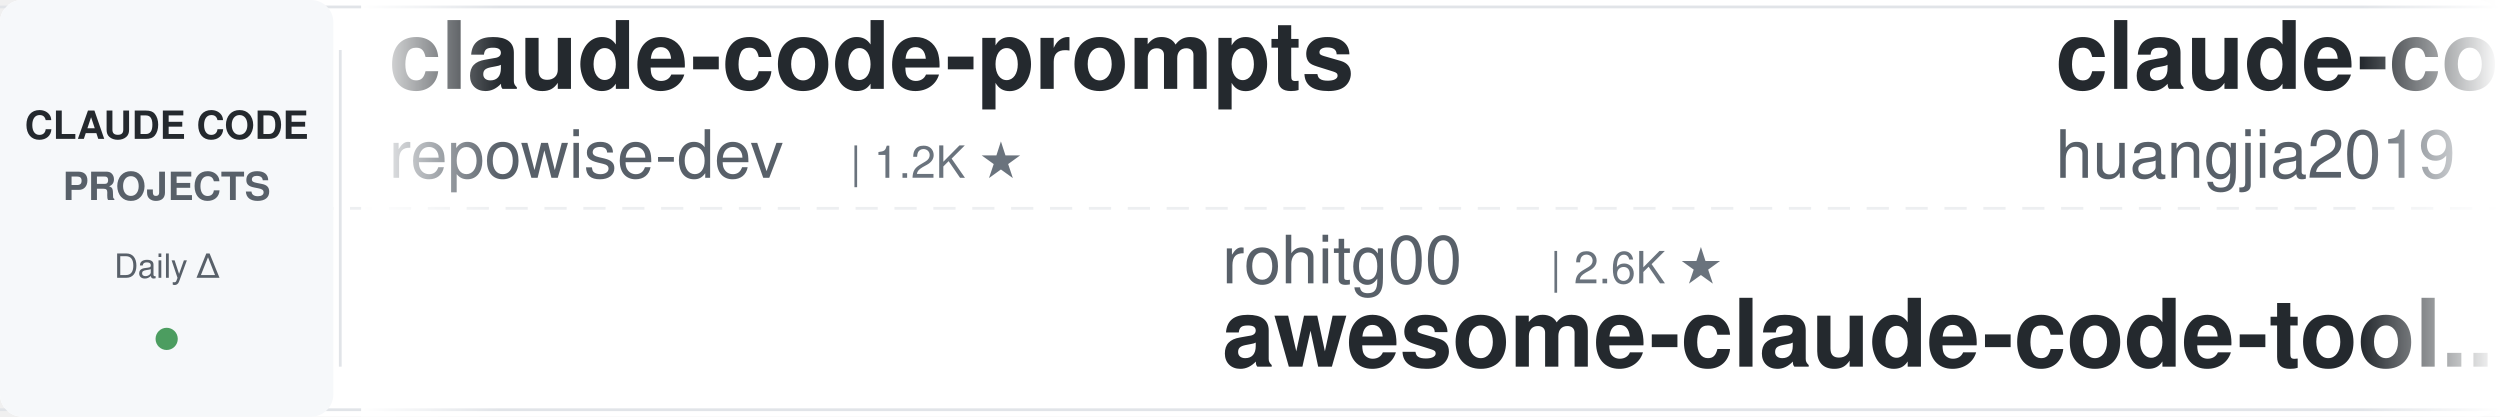
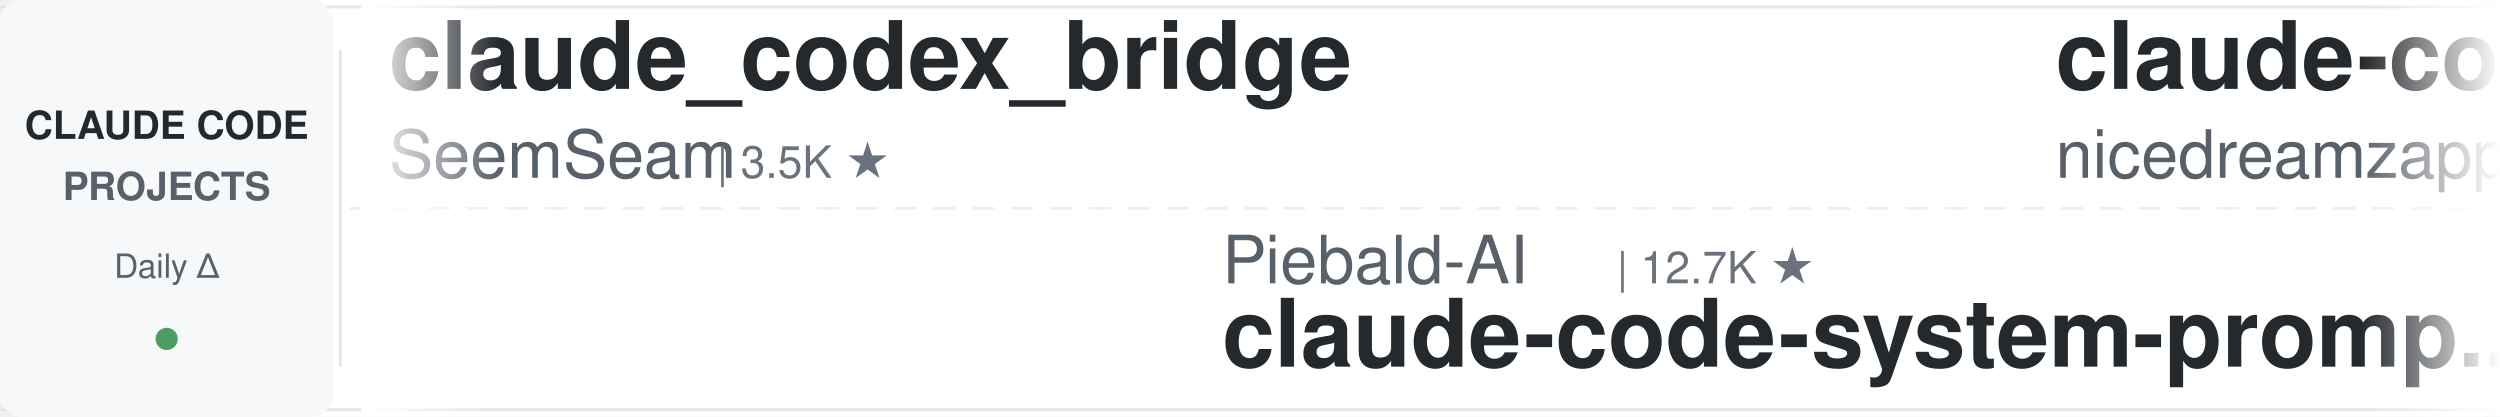
<svg xmlns="http://www.w3.org/2000/svg" width="900" height="150">
  <defs>
    <linearGradient id="leftFade" x1="0%" y1="0%" x2="100%" y2="0%">
      <stop offset="0%" style="stop-color:#ffffff;stop-opacity:1" />
      <stop offset="100%" style="stop-color:#ffffff;stop-opacity:0" />
    </linearGradient>
    <linearGradient id="rightFade" x1="0%" y1="0%" x2="100%" y2="0%">
      <stop offset="0%" style="stop-color:#ffffff;stop-opacity:0" />
      <stop offset="100%" style="stop-color:#ffffff;stop-opacity:1" />
    </linearGradient>
  </defs>
  <rect width="900" height="150" fill="#ffffff" rx="8" />
  <rect x="0" y="2" width="900" height="1" fill="#e1e4e8" />
  <rect x="0" y="147" width="900" height="1" fill="#e1e4e8" />
  <line x1="0" y1="75" x2="900" y2="75" stroke="#e1e4e8" stroke-width="1" stroke-dasharray="8 6" opacity="0.6" />
  <rect x="0" y="0" width="120" height="150" fill="#f6f8fa" rx="8" />
  <text x="60" y="50" font-family="-apple-system, BlinkMacSystemFont, 'Segoe UI', Helvetica, Arial, sans-serif" font-size="14" font-weight="600" fill="#24292e" text-anchor="middle">CLAUDE CODE</text>
  <text x="60" y="72" font-family="-apple-system, BlinkMacSystemFont, 'Segoe UI', Helvetica, Arial, sans-serif" font-size="14" font-weight="600" fill="#586069" text-anchor="middle">PROJECTS</text>
  <text x="60" y="100" font-family="-apple-system, BlinkMacSystemFont, 'Segoe UI', Helvetica, Arial, sans-serif" font-size="12" font-weight="500" fill="#586069" text-anchor="middle">Daily Δ</text>
  <circle cx="60" cy="122" r="4" fill="#22863a" opacity="0.8" />
  <rect x="122" y="18" width="1" height="114" fill="#e1e4e8" />
  <clipPath id="tickerClip">
    <rect x="130" y="0" width="770" height="150" />
  </clipPath>
  <g clip-path="url(#tickerClip)">
    <g id="tickerItems">
      <animateTransform attributeName="transform" attributeType="XML" type="translate" from="0 0" to="-3000 0" dur="54s" repeatCount="indefinite" />
      <g transform="translate(0, 0)">
-         <text x="140" y="32" font-family="-apple-system, BlinkMacSystemFont, 'Segoe UI', Helvetica, Arial, sans-serif" font-size="34" font-weight="600" fill="#24292e">claude-code-prompts</text>
-         <text x="140" y="64" font-family="-apple-system, BlinkMacSystemFont, 'Segoe UI', Helvetica, Arial, sans-serif" font-size="24" font-weight="400" fill="#586069">repowise-dev</text>
-         <text x="306" y="64" font-family="-apple-system, BlinkMacSystemFont, 'Segoe UI', Helvetica, Arial, sans-serif" font-size="16" font-weight="500" fill="#6a737d">| 1.2K ★</text>
+         <text x="140" y="32" font-family="-apple-system, BlinkMacSystemFont, 'Segoe UI', Helvetica, Arial, sans-serif" font-size="34" font-weight="600" fill="#24292e">claude_codex_bridge</text>
+         <text x="140" y="64" font-family="-apple-system, BlinkMacSystemFont, 'Segoe UI', Helvetica, Arial, sans-serif" font-size="24" font-weight="400" fill="#586069">SeemSeam</text>
+         <text x="258" y="64" font-family="-apple-system, BlinkMacSystemFont, 'Segoe UI', Helvetica, Arial, sans-serif" font-size="16" font-weight="500" fill="#6a737d">| 3.5K ★</text>
      </g>
      <g transform="translate(300, 0)">
-         <text x="140" y="102" font-family="-apple-system, BlinkMacSystemFont, 'Segoe UI', Helvetica, Arial, sans-serif" font-size="24" font-weight="400" fill="#586069">rohitg00</text>
-         <text x="258" y="102" font-family="-apple-system, BlinkMacSystemFont, 'Segoe UI', Helvetica, Arial, sans-serif" font-size="16" font-weight="500" fill="#6a737d">| 2.6K ★</text>
-         <text x="140" y="132" font-family="-apple-system, BlinkMacSystemFont, 'Segoe UI', Helvetica, Arial, sans-serif" font-size="34" font-weight="600" fill="#24292e">awesome-claude-code-tool...</text>
+         <text x="140" y="102" font-family="-apple-system, BlinkMacSystemFont, 'Segoe UI', Helvetica, Arial, sans-serif" font-size="24" font-weight="400" fill="#586069">Piebald-AI</text>
+         <text x="282" y="102" font-family="-apple-system, BlinkMacSystemFont, 'Segoe UI', Helvetica, Arial, sans-serif" font-size="16" font-weight="500" fill="#6a737d">| 12.7K ★</text>
+         <text x="140" y="132" font-family="-apple-system, BlinkMacSystemFont, 'Segoe UI', Helvetica, Arial, sans-serif" font-size="34" font-weight="600" fill="#24292e">claude-code-system-promp...</text>
      </g>
      <g transform="translate(600, 0)">
-         <text x="140" y="32" font-family="-apple-system, BlinkMacSystemFont, 'Segoe UI', Helvetica, Arial, sans-serif" font-size="34" font-weight="600" fill="#24292e">claude-code-engineering</text>
-         <text x="140" y="64" font-family="-apple-system, BlinkMacSystemFont, 'Segoe UI', Helvetica, Arial, sans-serif" font-size="24" font-weight="400" fill="#586069">huangjia2019</text>
-         <text x="306" y="64" font-family="-apple-system, BlinkMacSystemFont, 'Segoe UI', Helvetica, Arial, sans-serif" font-size="16" font-weight="500" fill="#6a737d">| 1.1K ★</text>
+         <text x="140" y="32" font-family="-apple-system, BlinkMacSystemFont, 'Segoe UI', Helvetica, Arial, sans-serif" font-size="34" font-weight="600" fill="#24292e">claude-code-local</text>
+         <text x="140" y="64" font-family="-apple-system, BlinkMacSystemFont, 'Segoe UI', Helvetica, Arial, sans-serif" font-size="24" font-weight="400" fill="#586069">nicedreamzapp</text>
+         <text x="318" y="64" font-family="-apple-system, BlinkMacSystemFont, 'Segoe UI', Helvetica, Arial, sans-serif" font-size="16" font-weight="500" fill="#6a737d">| 3.3K ★</text>
      </g>
      <g transform="translate(900, 0)">
-         <text x="140" y="102" font-family="-apple-system, BlinkMacSystemFont, 'Segoe UI', Helvetica, Arial, sans-serif" font-size="24" font-weight="400" fill="#586069">Donchitos</text>
-         <text x="270" y="102" font-family="-apple-system, BlinkMacSystemFont, 'Segoe UI', Helvetica, Arial, sans-serif" font-size="16" font-weight="500" fill="#6a737d">| 25.1K ★</text>
-         <text x="140" y="132" font-family="-apple-system, BlinkMacSystemFont, 'Segoe UI', Helvetica, Arial, sans-serif" font-size="34" font-weight="600" fill="#24292e">Claude-Code-Game-Studios</text>
+         <text x="140" y="102" font-family="-apple-system, BlinkMacSystemFont, 'Segoe UI', Helvetica, Arial, sans-serif" font-size="24" font-weight="400" fill="#586069">zebbern</text>
+         <text x="246" y="102" font-family="-apple-system, BlinkMacSystemFont, 'Segoe UI', Helvetica, Arial, sans-serif" font-size="16" font-weight="500" fill="#6a737d">| 4.6K ★</text>
+         <text x="140" y="132" font-family="-apple-system, BlinkMacSystemFont, 'Segoe UI', Helvetica, Arial, sans-serif" font-size="34" font-weight="600" fill="#24292e">claude-code-guide</text>
      </g>
      <g transform="translate(1200, 0)">
-         <text x="140" y="32" font-family="-apple-system, BlinkMacSystemFont, 'Segoe UI', Helvetica, Arial, sans-serif" font-size="34" font-weight="600" fill="#24292e">claude-code-source-build</text>
-         <text x="140" y="64" font-family="-apple-system, BlinkMacSystemFont, 'Segoe UI', Helvetica, Arial, sans-serif" font-size="24" font-weight="400" fill="#586069">andrew-kramer-inno</text>
-         <text x="378" y="64" font-family="-apple-system, BlinkMacSystemFont, 'Segoe UI', Helvetica, Arial, sans-serif" font-size="16" font-weight="500" fill="#6a737d">| 596 ★</text>
+         <text x="140" y="32" font-family="-apple-system, BlinkMacSystemFont, 'Segoe UI', Helvetica, Arial, sans-serif" font-size="34" font-weight="600" fill="#24292e">how-claude-code-works</text>
+         <text x="140" y="64" font-family="-apple-system, BlinkMacSystemFont, 'Segoe UI', Helvetica, Arial, sans-serif" font-size="24" font-weight="400" fill="#586069">Windy3f3f3f3f</text>
+         <text x="318" y="64" font-family="-apple-system, BlinkMacSystemFont, 'Segoe UI', Helvetica, Arial, sans-serif" font-size="16" font-weight="500" fill="#6a737d">| 3.6K ★</text>
      </g>
      <g transform="translate(1500, 0)">
-         <text x="140" y="102" font-family="-apple-system, BlinkMacSystemFont, 'Segoe UI', Helvetica, Arial, sans-serif" font-size="24" font-weight="400" fill="#586069">ponponon</text>
-         <text x="258" y="102" font-family="-apple-system, BlinkMacSystemFont, 'Segoe UI', Helvetica, Arial, sans-serif" font-size="16" font-weight="500" fill="#6a737d">| 2.3K ★</text>
-         <text x="140" y="132" font-family="-apple-system, BlinkMacSystemFont, 'Segoe UI', Helvetica, Arial, sans-serif" font-size="34" font-weight="600" fill="#24292e">claude_code_src</text>
+         <text x="140" y="102" font-family="-apple-system, BlinkMacSystemFont, 'Segoe UI', Helvetica, Arial, sans-serif" font-size="24" font-weight="400" fill="#586069">anthropics</text>
+         <text x="282" y="102" font-family="-apple-system, BlinkMacSystemFont, 'Segoe UI', Helvetica, Arial, sans-serif" font-size="16" font-weight="500" fill="#6a737d">| 985 ★</text>
+         <text x="140" y="132" font-family="-apple-system, BlinkMacSystemFont, 'Segoe UI', Helvetica, Arial, sans-serif" font-size="34" font-weight="600" fill="#24292e">claude-code-base-action</text>
      </g>
      <g transform="translate(1800, 0)">
-         <text x="140" y="32" font-family="-apple-system, BlinkMacSystemFont, 'Segoe UI', Helvetica, Arial, sans-serif" font-size="34" font-weight="600" fill="#24292e">claude-code-telegram</text>
-         <text x="140" y="64" font-family="-apple-system, BlinkMacSystemFont, 'Segoe UI', Helvetica, Arial, sans-serif" font-size="24" font-weight="400" fill="#586069">overwirehq</text>
-         <text x="282" y="64" font-family="-apple-system, BlinkMacSystemFont, 'Segoe UI', Helvetica, Arial, sans-serif" font-size="16" font-weight="500" fill="#6a737d">| 2.8K ★</text>
+         <text x="140" y="32" font-family="-apple-system, BlinkMacSystemFont, 'Segoe UI', Helvetica, Arial, sans-serif" font-size="34" font-weight="600" fill="#24292e">claude-code-reverse</text>
+         <text x="140" y="64" font-family="-apple-system, BlinkMacSystemFont, 'Segoe UI', Helvetica, Arial, sans-serif" font-size="24" font-weight="400" fill="#586069">Yuyz0112</text>
+         <text x="258" y="64" font-family="-apple-system, BlinkMacSystemFont, 'Segoe UI', Helvetica, Arial, sans-serif" font-size="16" font-weight="500" fill="#6a737d">| 2.4K ★</text>
      </g>
      <g transform="translate(2100, 0)">
-         <text x="140" y="102" font-family="-apple-system, BlinkMacSystemFont, 'Segoe UI', Helvetica, Arial, sans-serif" font-size="24" font-weight="400" fill="#586069">WorldFlowAI</text>
-         <text x="294" y="102" font-family="-apple-system, BlinkMacSystemFont, 'Segoe UI', Helvetica, Arial, sans-serif" font-size="16" font-weight="500" fill="#6a737d">| 3.0K ★</text>
-         <text x="140" y="132" font-family="-apple-system, BlinkMacSystemFont, 'Segoe UI', Helvetica, Arial, sans-serif" font-size="34" font-weight="600" fill="#24292e">everything-claude-code</text>
+         <text x="140" y="102" font-family="-apple-system, BlinkMacSystemFont, 'Segoe UI', Helvetica, Arial, sans-serif" font-size="24" font-weight="400" fill="#586069">digitalsamba</text>
+         <text x="306" y="102" font-family="-apple-system, BlinkMacSystemFont, 'Segoe UI', Helvetica, Arial, sans-serif" font-size="16" font-weight="500" fill="#6a737d">| 2.1K ★</text>
+         <text x="140" y="132" font-family="-apple-system, BlinkMacSystemFont, 'Segoe UI', Helvetica, Arial, sans-serif" font-size="34" font-weight="600" fill="#24292e">claude-code-video-toolki...</text>
      </g>
      <g transform="translate(2400, 0)">
-         <text x="140" y="32" font-family="-apple-system, BlinkMacSystemFont, 'Segoe UI', Helvetica, Arial, sans-serif" font-size="34" font-weight="600" fill="#24292e">claude-code-analysis</text>
-         <text x="140" y="64" font-family="-apple-system, BlinkMacSystemFont, 'Segoe UI', Helvetica, Arial, sans-serif" font-size="24" font-weight="400" fill="#586069">liuup</text>
-         <text x="222" y="64" font-family="-apple-system, BlinkMacSystemFont, 'Segoe UI', Helvetica, Arial, sans-serif" font-size="16" font-weight="500" fill="#6a737d">| 3.9K ★</text>
+         <text x="140" y="32" font-family="-apple-system, BlinkMacSystemFont, 'Segoe UI', Helvetica, Arial, sans-serif" font-size="34" font-weight="600" fill="#24292e">claude-coder</text>
+         <text x="140" y="64" font-family="-apple-system, BlinkMacSystemFont, 'Segoe UI', Helvetica, Arial, sans-serif" font-size="24" font-weight="400" fill="#586069">kodu-ai</text>
+         <text x="246" y="64" font-family="-apple-system, BlinkMacSystemFont, 'Segoe UI', Helvetica, Arial, sans-serif" font-size="16" font-weight="500" fill="#6a737d">| 5.2K ★</text>
      </g>
      <g transform="translate(2700, 0)">
-         <text x="140" y="102" font-family="-apple-system, BlinkMacSystemFont, 'Segoe UI', Helvetica, Arial, sans-serif" font-size="24" font-weight="400" fill="#586069">ding113</text>
-         <text x="246" y="102" font-family="-apple-system, BlinkMacSystemFont, 'Segoe UI', Helvetica, Arial, sans-serif" font-size="16" font-weight="500" fill="#6a737d">| 3.4K ★</text>
-         <text x="140" y="132" font-family="-apple-system, BlinkMacSystemFont, 'Segoe UI', Helvetica, Arial, sans-serif" font-size="34" font-weight="600" fill="#24292e">claude-code-hub</text>
+         <text x="140" y="102" font-family="-apple-system, BlinkMacSystemFont, 'Segoe UI', Helvetica, Arial, sans-serif" font-size="24" font-weight="400" fill="#586069">centminmod</text>
+         <text x="282" y="102" font-family="-apple-system, BlinkMacSystemFont, 'Segoe UI', Helvetica, Arial, sans-serif" font-size="16" font-weight="500" fill="#6a737d">| 2.6K ★</text>
+         <text x="140" y="132" font-family="-apple-system, BlinkMacSystemFont, 'Segoe UI', Helvetica, Arial, sans-serif" font-size="34" font-weight="600" fill="#24292e">my-claude-code-setup</text>
      </g>
      <g transform="translate(3000, 0)">
-         <text x="140" y="32" font-family="-apple-system, BlinkMacSystemFont, 'Segoe UI', Helvetica, Arial, sans-serif" font-size="34" font-weight="600" fill="#24292e">claude-code-prompts</text>
-         <text x="140" y="64" font-family="-apple-system, BlinkMacSystemFont, 'Segoe UI', Helvetica, Arial, sans-serif" font-size="24" font-weight="400" fill="#586069">repowise-dev</text>
-         <text x="306" y="64" font-family="-apple-system, BlinkMacSystemFont, 'Segoe UI', Helvetica, Arial, sans-serif" font-size="16" font-weight="500" fill="#6a737d">| 1.2K ★</text>
+         <text x="140" y="32" font-family="-apple-system, BlinkMacSystemFont, 'Segoe UI', Helvetica, Arial, sans-serif" font-size="34" font-weight="600" fill="#24292e">claude_codex_bridge</text>
+         <text x="140" y="64" font-family="-apple-system, BlinkMacSystemFont, 'Segoe UI', Helvetica, Arial, sans-serif" font-size="24" font-weight="400" fill="#586069">SeemSeam</text>
+         <text x="258" y="64" font-family="-apple-system, BlinkMacSystemFont, 'Segoe UI', Helvetica, Arial, sans-serif" font-size="16" font-weight="500" fill="#6a737d">| 3.5K ★</text>
      </g>
      <g transform="translate(3300, 0)">
-         <text x="140" y="102" font-family="-apple-system, BlinkMacSystemFont, 'Segoe UI', Helvetica, Arial, sans-serif" font-size="24" font-weight="400" fill="#586069">rohitg00</text>
-         <text x="258" y="102" font-family="-apple-system, BlinkMacSystemFont, 'Segoe UI', Helvetica, Arial, sans-serif" font-size="16" font-weight="500" fill="#6a737d">| 2.6K ★</text>
-         <text x="140" y="132" font-family="-apple-system, BlinkMacSystemFont, 'Segoe UI', Helvetica, Arial, sans-serif" font-size="34" font-weight="600" fill="#24292e">awesome-claude-code-tool...</text>
+         <text x="140" y="102" font-family="-apple-system, BlinkMacSystemFont, 'Segoe UI', Helvetica, Arial, sans-serif" font-size="24" font-weight="400" fill="#586069">Piebald-AI</text>
+         <text x="282" y="102" font-family="-apple-system, BlinkMacSystemFont, 'Segoe UI', Helvetica, Arial, sans-serif" font-size="16" font-weight="500" fill="#6a737d">| 12.7K ★</text>
+         <text x="140" y="132" font-family="-apple-system, BlinkMacSystemFont, 'Segoe UI', Helvetica, Arial, sans-serif" font-size="34" font-weight="600" fill="#24292e">claude-code-system-promp...</text>
      </g>
      <g transform="translate(3600, 0)">
-         <text x="140" y="32" font-family="-apple-system, BlinkMacSystemFont, 'Segoe UI', Helvetica, Arial, sans-serif" font-size="34" font-weight="600" fill="#24292e">claude-code-engineering</text>
-         <text x="140" y="64" font-family="-apple-system, BlinkMacSystemFont, 'Segoe UI', Helvetica, Arial, sans-serif" font-size="24" font-weight="400" fill="#586069">huangjia2019</text>
-         <text x="306" y="64" font-family="-apple-system, BlinkMacSystemFont, 'Segoe UI', Helvetica, Arial, sans-serif" font-size="16" font-weight="500" fill="#6a737d">| 1.1K ★</text>
+         <text x="140" y="32" font-family="-apple-system, BlinkMacSystemFont, 'Segoe UI', Helvetica, Arial, sans-serif" font-size="34" font-weight="600" fill="#24292e">claude-code-local</text>
+         <text x="140" y="64" font-family="-apple-system, BlinkMacSystemFont, 'Segoe UI', Helvetica, Arial, sans-serif" font-size="24" font-weight="400" fill="#586069">nicedreamzapp</text>
+         <text x="318" y="64" font-family="-apple-system, BlinkMacSystemFont, 'Segoe UI', Helvetica, Arial, sans-serif" font-size="16" font-weight="500" fill="#6a737d">| 3.3K ★</text>
      </g>
      <g transform="translate(3900, 0)">
-         <text x="140" y="102" font-family="-apple-system, BlinkMacSystemFont, 'Segoe UI', Helvetica, Arial, sans-serif" font-size="24" font-weight="400" fill="#586069">Donchitos</text>
-         <text x="270" y="102" font-family="-apple-system, BlinkMacSystemFont, 'Segoe UI', Helvetica, Arial, sans-serif" font-size="16" font-weight="500" fill="#6a737d">| 25.1K ★</text>
-         <text x="140" y="132" font-family="-apple-system, BlinkMacSystemFont, 'Segoe UI', Helvetica, Arial, sans-serif" font-size="34" font-weight="600" fill="#24292e">Claude-Code-Game-Studios</text>
+         <text x="140" y="102" font-family="-apple-system, BlinkMacSystemFont, 'Segoe UI', Helvetica, Arial, sans-serif" font-size="24" font-weight="400" fill="#586069">zebbern</text>
+         <text x="246" y="102" font-family="-apple-system, BlinkMacSystemFont, 'Segoe UI', Helvetica, Arial, sans-serif" font-size="16" font-weight="500" fill="#6a737d">| 4.6K ★</text>
+         <text x="140" y="132" font-family="-apple-system, BlinkMacSystemFont, 'Segoe UI', Helvetica, Arial, sans-serif" font-size="34" font-weight="600" fill="#24292e">claude-code-guide</text>
      </g>
    </g>
  </g>
  <rect x="130" y="0" width="50" height="150" fill="url(#leftFade)" />
  <rect x="850" y="0" width="50" height="150" fill="url(#rightFade)" />
</svg>
